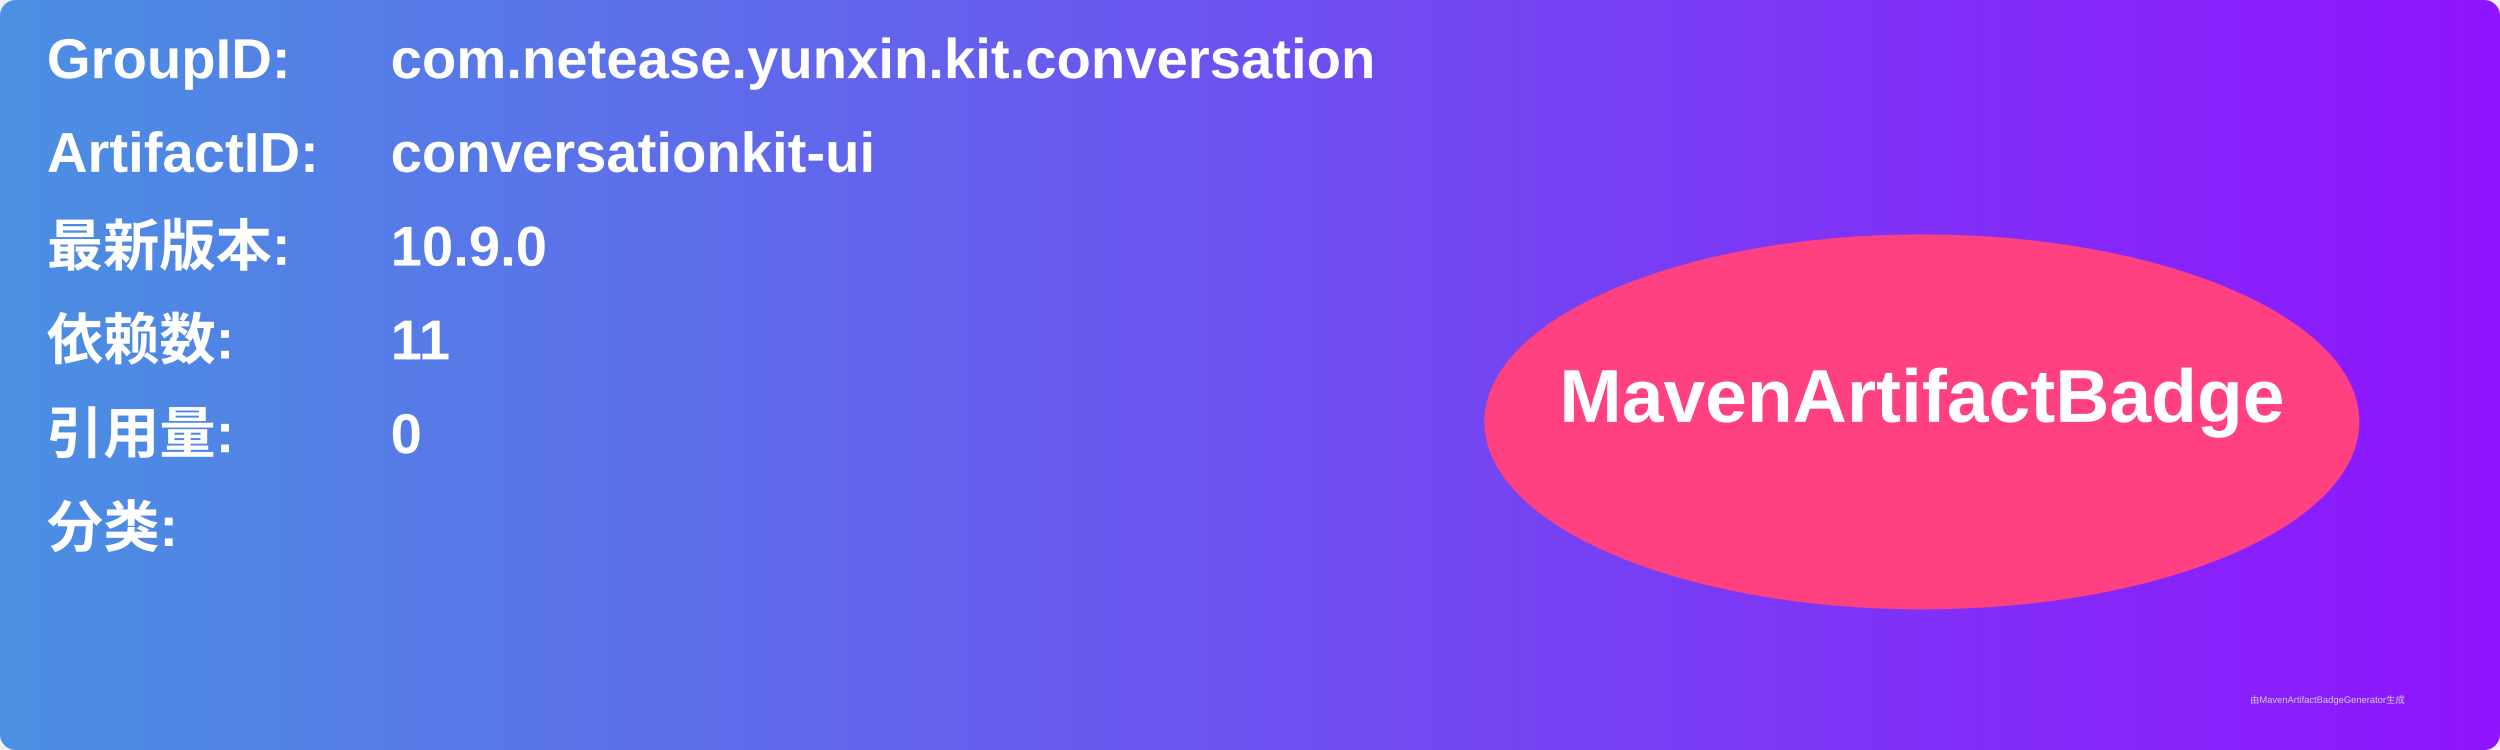
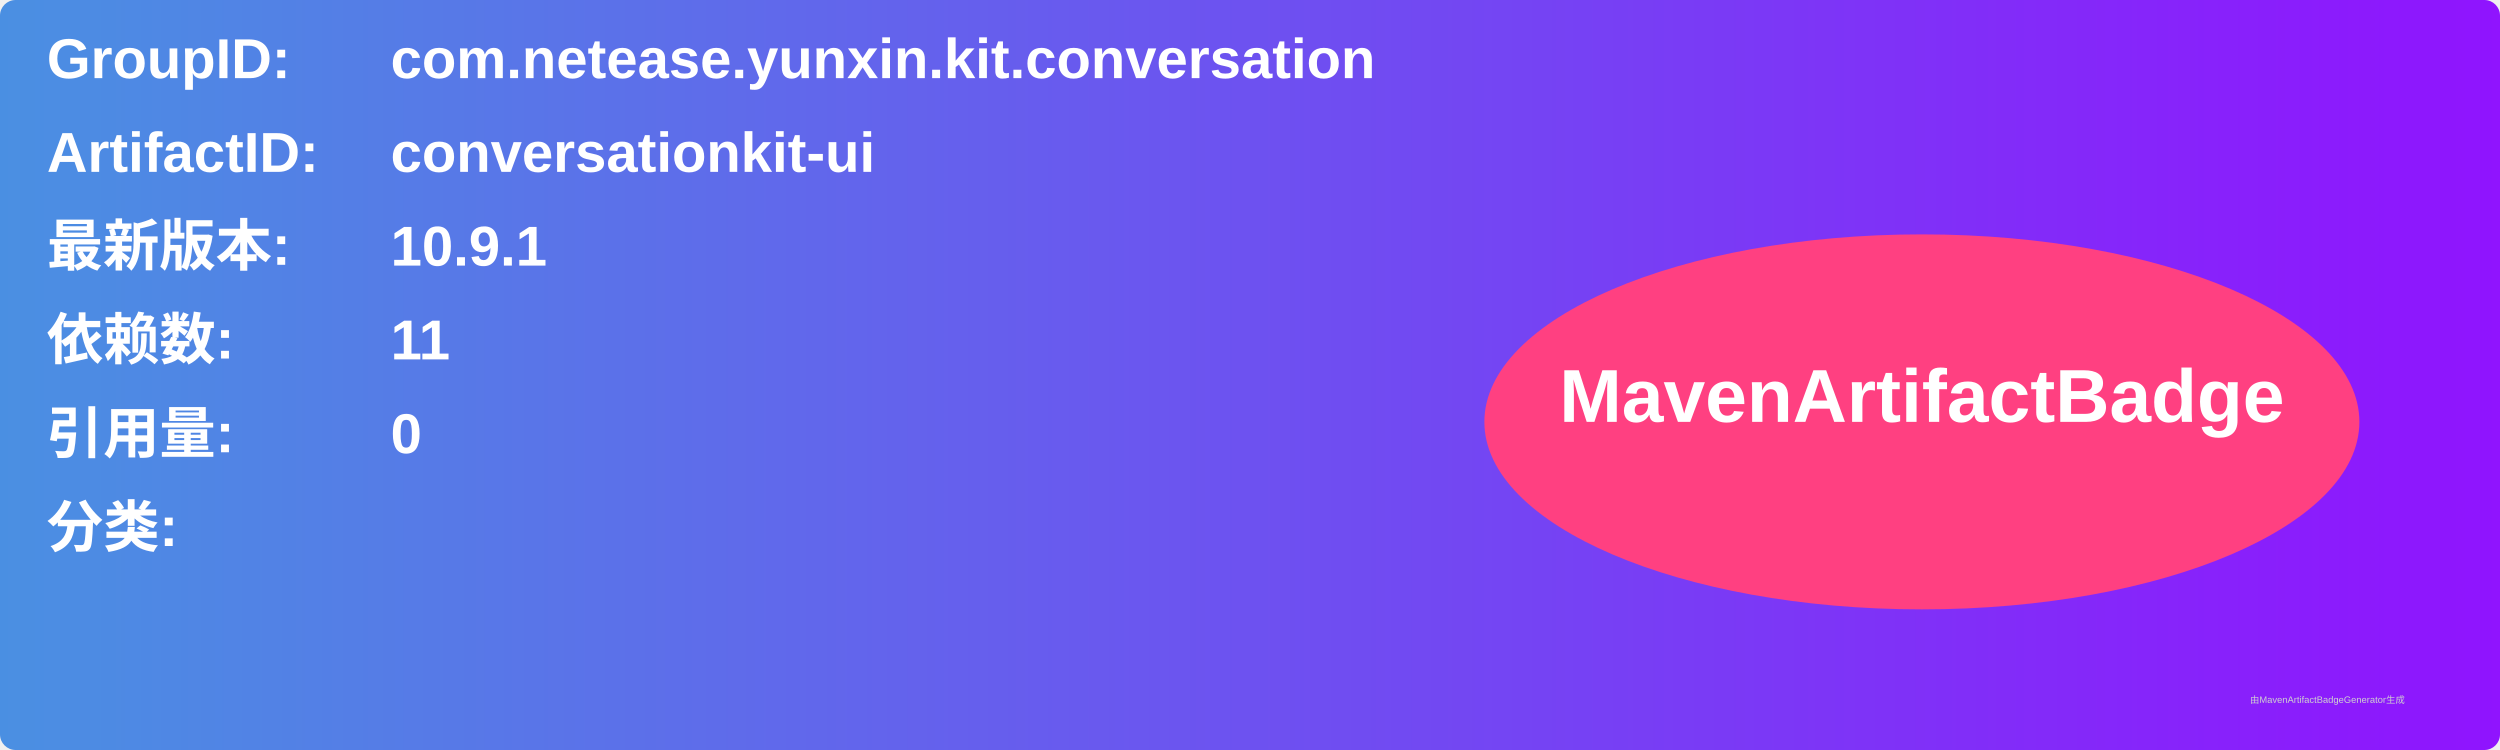
<svg xmlns="http://www.w3.org/2000/svg" width="800" height="240" viewBox="0 0 800 240">
  <linearGradient id="grad" x1="0%" y1="0%" x2="100%" y2="0%">
    <stop offset="0%" stop-color="#4a90e2" />
    <stop offset="100%" stop-color="#9013fe" />
  </linearGradient>
  <rect width="100%" height="100%" rx="5" ry="5" fill="url(#grad)" />
  <g transform="translate(15, 15)">
    <text x="0" y="10" font-family="Arial" font-size="18" fill="white" font-weight="bold" width="260">GroupID:</text>
    <text x="110" y="10" font-family="Arial" font-size="18" fill="white" font-weight="bold" width="460">com.netease.yunxin.kit.conversation</text>
    <text x="0" y="40" font-family="Arial" font-size="18" fill="white" font-weight="bold" width="260">ArtifactID:</text>
    <text x="110" y="40" font-family="Arial" font-size="18" fill="white" font-weight="bold" width="460">conversationkit-ui</text>
    <text x="0" y="70" font-family="Arial" font-size="18" fill="white" font-weight="bold">最新版本:</text>
    <text x="110" y="70" font-family="Arial" font-size="18" fill="white" font-weight="bold">
-       <tspan font-weight="bold">10.9.0</tspan>
+       <tspan font-weight="bold">10.9.1</tspan>
    </text>
    <text x="0" y="100" font-family="Arial" font-size="18" fill="white" font-weight="bold">依赖数: </text>
    <text x="110" y="100" font-family="Arial" font-size="18" fill="white">
      <tspan font-weight="bold">11</tspan>
    </text>
    <text x="0" y="130" font-family="Arial" font-size="18" fill="white" font-weight="bold">引用量: </text>
    <text x="110" y="130" font-family="Arial" font-size="18" fill="white">
      <tspan font-weight="bold">0</tspan>
    </text>
    <text x="0" y="160" font-family="Arial" font-size="18" fill="white" font-weight="bold">分类:</text>
    <text x="10" y="190" font-family="Arial" font-size="10" fill="white">
      <tspan font-weight="bold" />
    </text>
    <ellipse cx="600" cy="120" rx="140" ry="60" fill="#ff4081" />
    <text x="600" y="120" text-anchor="middle" font-family="Arial" font-size="24" fill="white" font-weight="bold">MavenArtifactBadge</text>
  </g>
  <text x="720" y="225" font-family="Arial" font-size="3" fill="#d0d0d0">由MavenArtifactBadgeGenerator生成</text>
</svg>
